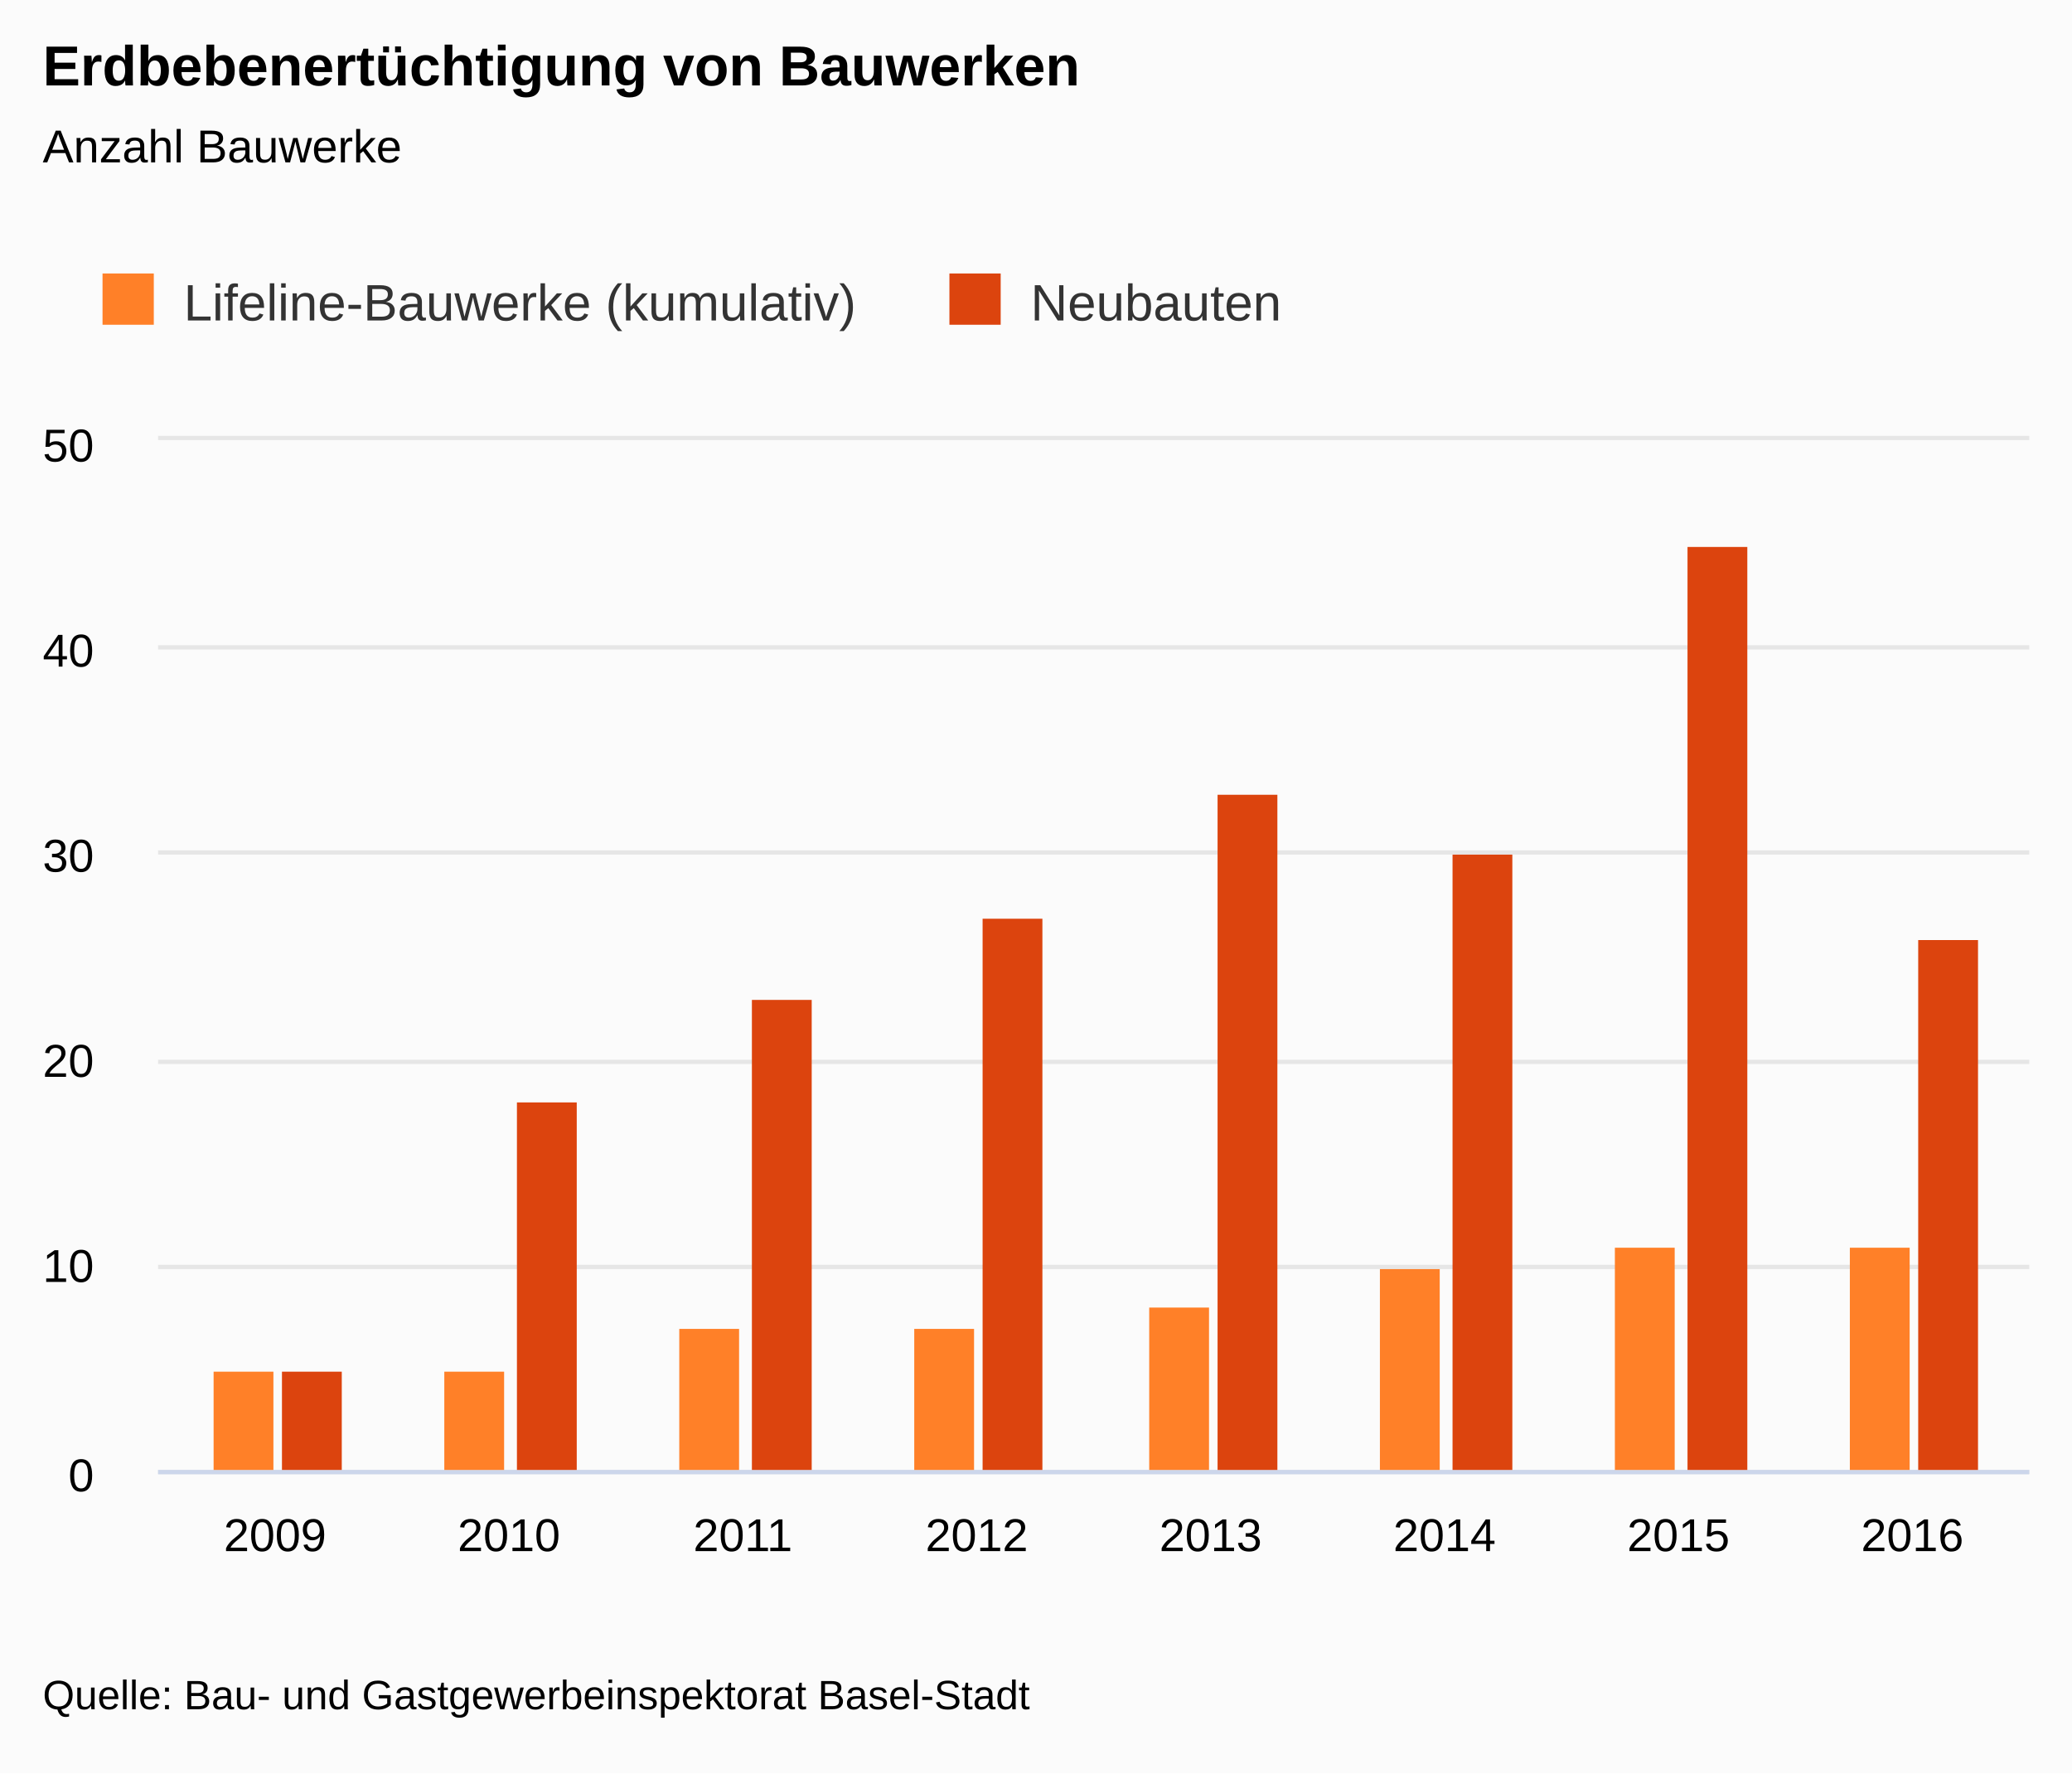
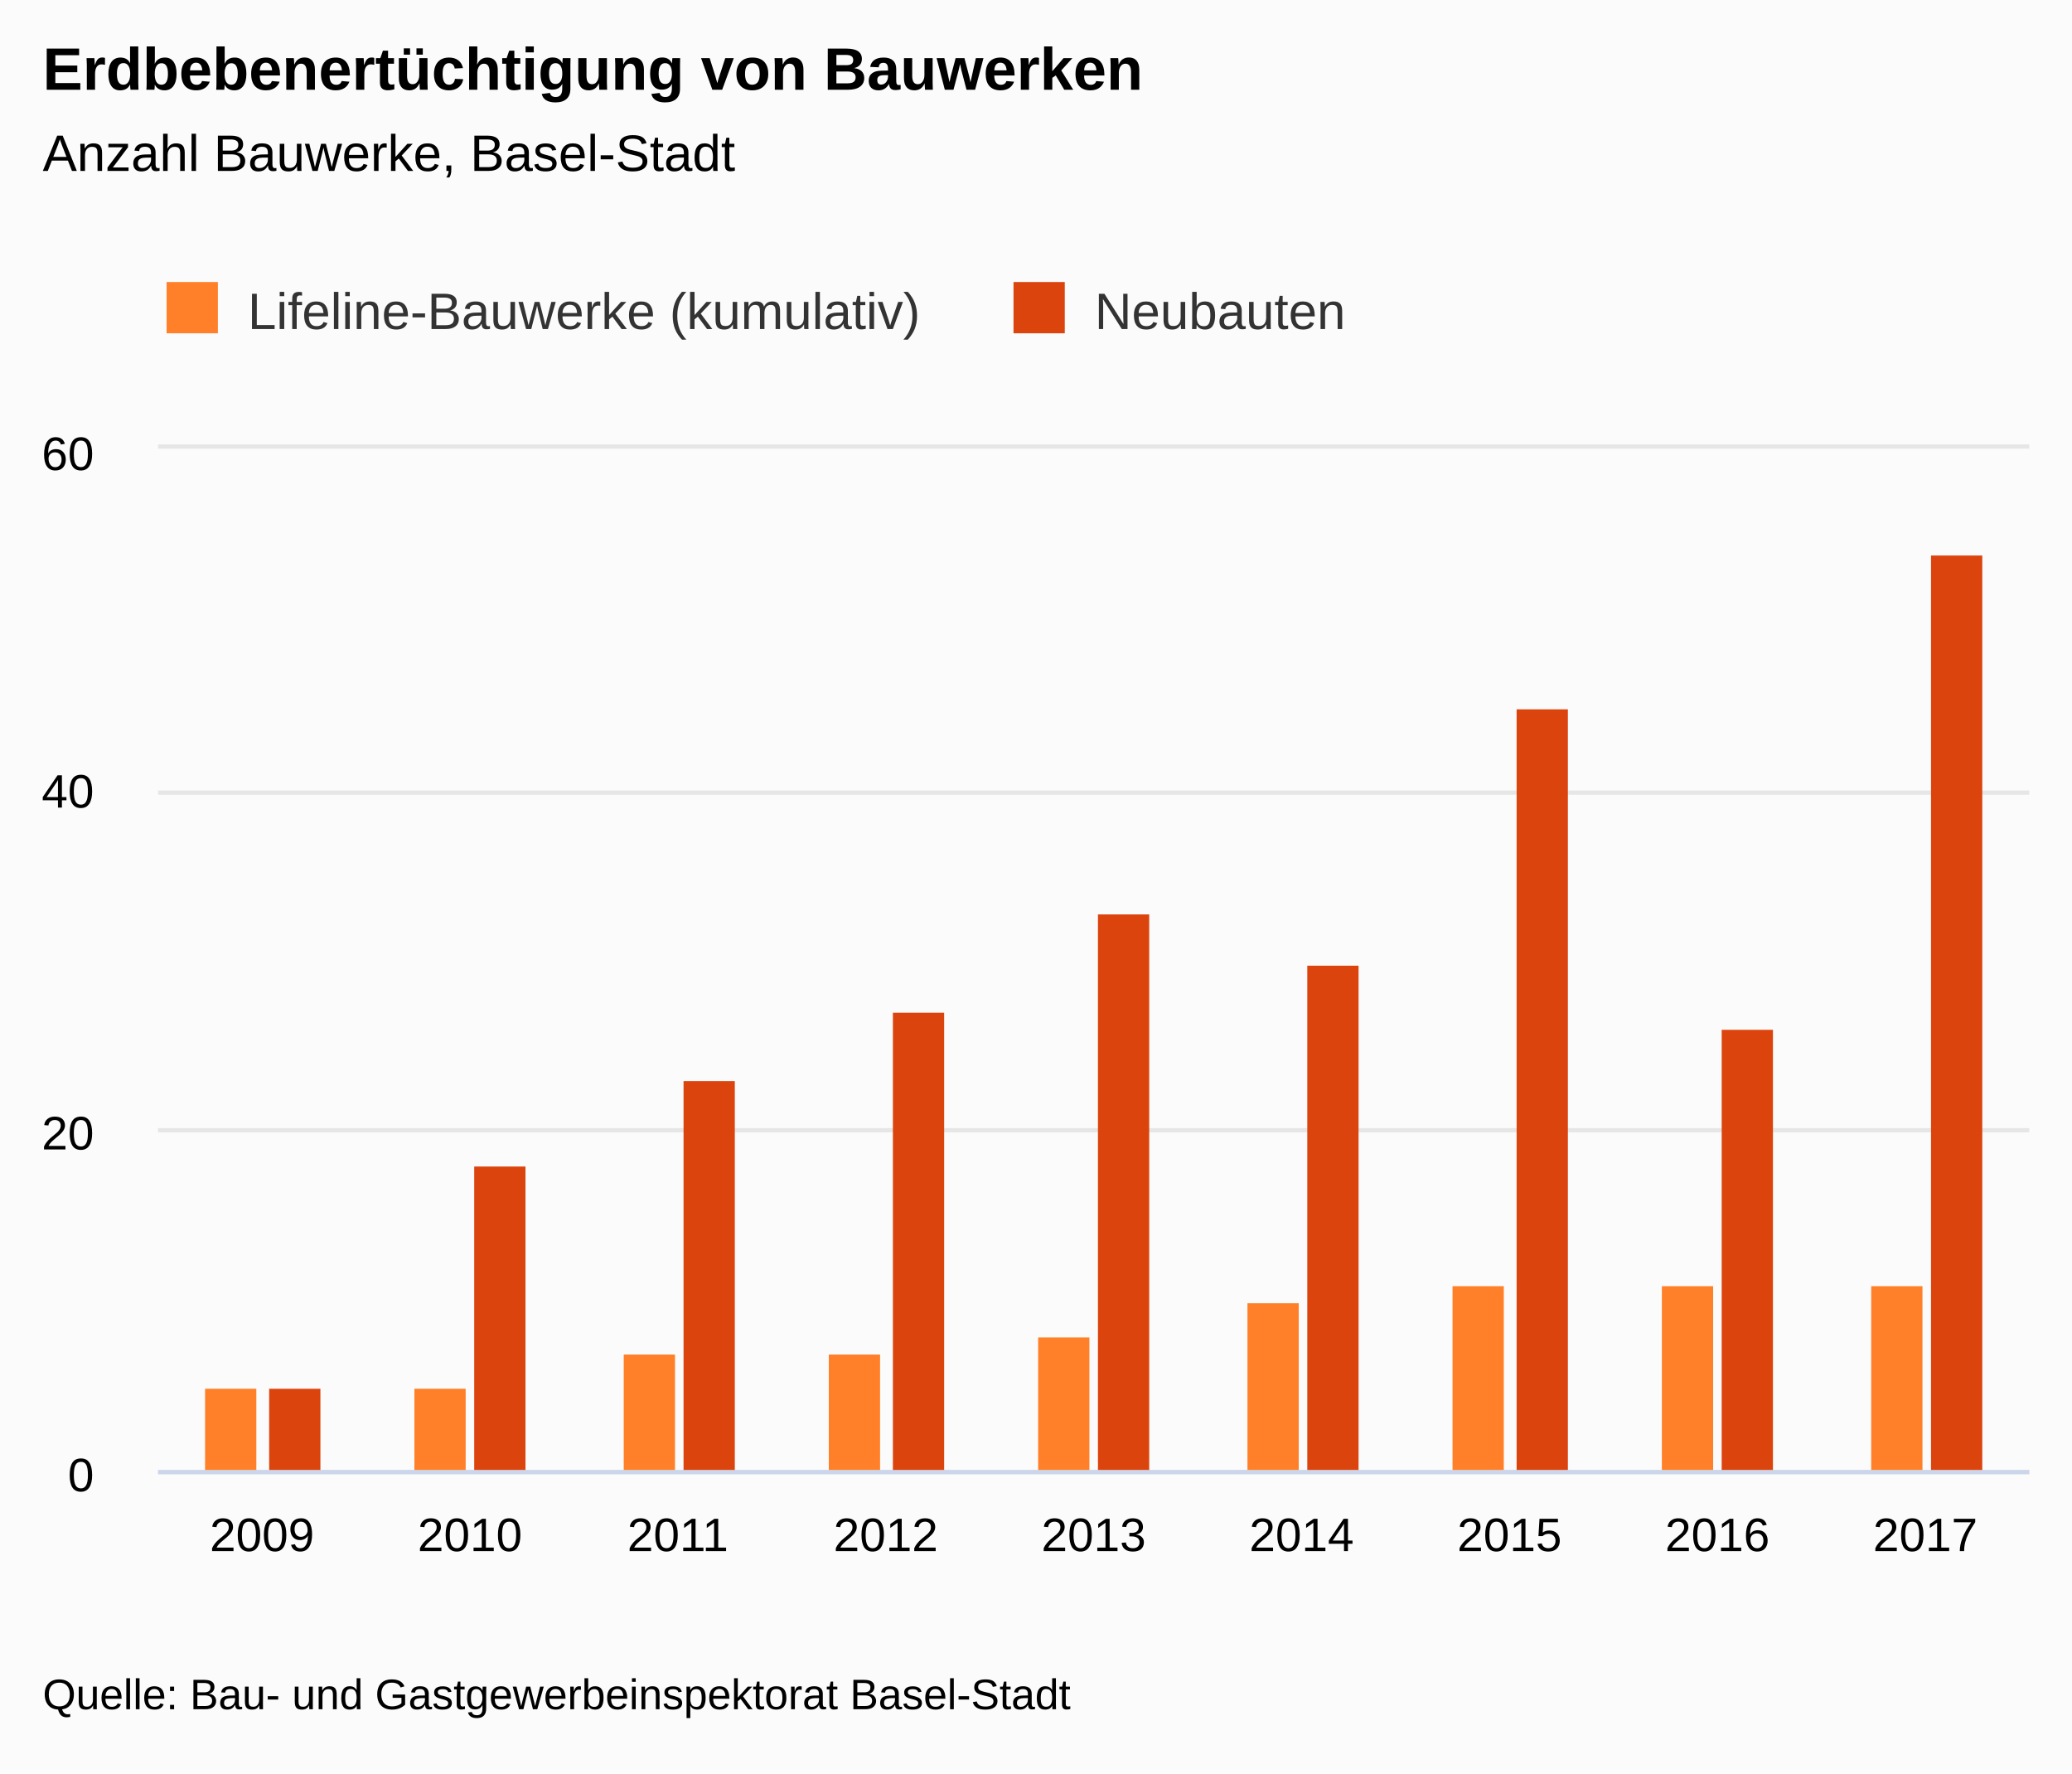
<svg xmlns="http://www.w3.org/2000/svg" version="1.1" class="highcharts-root" style="font-family:&quot;Lucida Grande&quot;, &quot;Lucida Sans Unicode&quot;, Arial, Helvetica, sans-serif;font-size:12px;" viewBox="0 0 485 415">
  <defs>
-     <clipPath id="highcharts-0fgmsmd-7">
-       <rect x="0" y="0" width="438" height="241" fill="none" />
+     <clipPath id="highcharts-niw5alf-7">
+       <rect x="0" y="0" width="438" height="239" fill="none" />
    </clipPath>
-     <clipPath id="highcharts-0fgmsmd-8">
-       <rect x="0" y="0" width="438" height="241" fill="none" />
+     <clipPath id="highcharts-niw5alf-8">
+       <rect x="0" y="0" width="438" height="239" fill="none" />
    </clipPath>
  </defs>
  <rect fill="#fbfbfb" class="highcharts-background" x="0" y="0" width="485" height="415" rx="0" ry="0" />
-   <rect fill="none" class="highcharts-plot-background" x="37" y="103" width="438" height="241" />
+   <rect fill="none" class="highcharts-plot-background" x="37" y="105" width="438" height="239" />
  <g class="highcharts-label" style="cursor:pointer;" transform="translate(10,451)">
    <text x="0" data-z-index="1" y="0">
      <tspan>&gt; Indikator-Details</tspan>
    </text>
  </g>
  <g class="highcharts-label" style="cursor:pointer;" transform="translate(10,451)">
    <text x="0" data-z-index="1" y="0">
      <tspan>&gt; Indikator-Details</tspan>
    </text>
  </g>
  <g class="highcharts-pane-group" data-z-index="0" />
  <g class="highcharts-grid highcharts-xaxis-grid " data-z-index="1">
-     <path fill="none" data-z-index="1" class="highcharts-grid-line" d="M 91.5 103 L 91.5 344" opacity="1" />
-     <path fill="none" data-z-index="1" class="highcharts-grid-line" d="M 146.5 103 L 146.5 344" opacity="1" />
-     <path fill="none" data-z-index="1" class="highcharts-grid-line" d="M 200.5 103 L 200.5 344" opacity="1" />
-     <path fill="none" data-z-index="1" class="highcharts-grid-line" d="M 255.5 103 L 255.5 344" opacity="1" />
-     <path fill="none" data-z-index="1" class="highcharts-grid-line" d="M 310.5 103 L 310.5 344" opacity="1" />
-     <path fill="none" data-z-index="1" class="highcharts-grid-line" d="M 365.5 103 L 365.5 344" opacity="1" />
-     <path fill="none" data-z-index="1" class="highcharts-grid-line" d="M 419.5 103 L 419.5 344" opacity="1" />
-     <path fill="none" data-z-index="1" class="highcharts-grid-line" d="M 474.5 103 L 474.5 344" opacity="1" />
-     <path fill="none" data-z-index="1" class="highcharts-grid-line" d="M 36.5 103 L 36.5 344" opacity="1" />
+     <path fill="none" data-z-index="1" class="highcharts-grid-line" d="M 85.5 105 L 85.5 344" opacity="1" />
+     <path fill="none" data-z-index="1" class="highcharts-grid-line" d="M 133.5 105 L 133.5 344" opacity="1" />
+     <path fill="none" data-z-index="1" class="highcharts-grid-line" d="M 182.5 105 L 182.5 344" opacity="1" />
+     <path fill="none" data-z-index="1" class="highcharts-grid-line" d="M 231.5 105 L 231.5 344" opacity="1" />
+     <path fill="none" data-z-index="1" class="highcharts-grid-line" d="M 279.5 105 L 279.5 344" opacity="1" />
+     <path fill="none" data-z-index="1" class="highcharts-grid-line" d="M 328.5 105 L 328.5 344" opacity="1" />
+     <path fill="none" data-z-index="1" class="highcharts-grid-line" d="M 377.5 105 L 377.5 344" opacity="1" />
+     <path fill="none" data-z-index="1" class="highcharts-grid-line" d="M 425.5 105 L 425.5 344" opacity="1" />
+     <path fill="none" data-z-index="1" class="highcharts-grid-line" d="M 474.5 105 L 474.5 344" opacity="1" />
+     <path fill="none" data-z-index="1" class="highcharts-grid-line" d="M 36.5 105 L 36.5 344" opacity="1" />
  </g>
  <g class="highcharts-grid highcharts-yaxis-grid " data-z-index="1">
    <path fill="none" stroke="#e6e6e6" stroke-width="1" data-z-index="1" class="highcharts-grid-line" d="M 37 344.5 L 475 344.5" opacity="1" />
-     <path fill="none" stroke="#e6e6e6" stroke-width="1" data-z-index="1" class="highcharts-grid-line" d="M 37 296.5 L 475 296.5" opacity="1" />
-     <path fill="none" stroke="#e6e6e6" stroke-width="1" data-z-index="1" class="highcharts-grid-line" d="M 37 248.5 L 475 248.5" opacity="1" />
-     <path fill="none" stroke="#e6e6e6" stroke-width="1" data-z-index="1" class="highcharts-grid-line" d="M 37 199.5 L 475 199.5" opacity="1" />
-     <path fill="none" stroke="#e6e6e6" stroke-width="1" data-z-index="1" class="highcharts-grid-line" d="M 37 151.5 L 475 151.5" opacity="1" />
-     <path fill="none" stroke="#e6e6e6" stroke-width="1" data-z-index="1" class="highcharts-grid-line" d="M 37 102.5 L 475 102.5" opacity="1" />
+     <path fill="none" stroke="#e6e6e6" stroke-width="1" data-z-index="1" class="highcharts-grid-line" d="M 37 264.5 L 475 264.5" opacity="1" />
+     <path fill="none" stroke="#e6e6e6" stroke-width="1" data-z-index="1" class="highcharts-grid-line" d="M 37 185.5 L 475 185.5" opacity="1" />
+     <path fill="none" stroke="#e6e6e6" stroke-width="1" data-z-index="1" class="highcharts-grid-line" d="M 37 104.5 L 475 104.5" opacity="1" />
  </g>
  <g class="highcharts-grid highcharts-yaxis-grid " data-z-index="1" />
-   <rect fill="none" class="highcharts-plot-border" data-z-index="1" x="37" y="103" width="438" height="241" />
+   <rect fill="none" class="highcharts-plot-border" data-z-index="1" x="37" y="105" width="438" height="239" />
  <g class="highcharts-axis highcharts-xaxis " data-z-index="2">
    <path fill="none" class="highcharts-axis-line" stroke="#ccd6eb" stroke-width="1" data-z-index="7" d="M 37 344.5 L 475 344.5" />
  </g>
  <g class="highcharts-axis highcharts-yaxis " data-z-index="2">
-     <path fill="none" class="highcharts-axis-line" data-z-index="7" d="M 37 103 L 37 344" />
+     <path fill="none" class="highcharts-axis-line" data-z-index="7" d="M 37 105 L 37 344" />
  </g>
  <g class="highcharts-axis highcharts-yaxis " data-z-index="2">
-     <path fill="none" class="highcharts-axis-line" data-z-index="7" d="M 475 103 L 475 344" />
+     <path fill="none" class="highcharts-axis-line" data-z-index="7" d="M 475 105 L 475 344" />
  </g>
  <g class="highcharts-series-group" data-z-index="3">
-     <g data-z-index="0.1" class="highcharts-series highcharts-series-0 highcharts-column-series " transform="translate(37,103) scale(1 1)" clip-path="url(#highcharts-0fgmsmd-8)">
-       <rect x="13" y="218" width="14" height="24" fill="#FF8028" class="highcharts-point" />
-       <rect x="67" y="218" width="14" height="24" fill="#FF8028" class="highcharts-point" />
-       <rect x="122" y="208" width="14" height="34" fill="#FF8028" class="highcharts-point" />
-       <rect x="177" y="208" width="14" height="34" fill="#FF8028" class="highcharts-point" />
-       <rect x="232" y="203" width="14" height="39" fill="#FF8028" class="highcharts-point" />
-       <rect x="286" y="194" width="14" height="48" fill="#FF8028" class="highcharts-point" />
-       <rect x="341" y="189" width="14" height="53" fill="#FF8028" class="highcharts-point" />
-       <rect x="396" y="189" width="14" height="53" fill="#FF8028" class="highcharts-point" />
+     <g data-z-index="0.1" class="highcharts-series highcharts-series-0 highcharts-column-series " transform="translate(37,105) scale(1 1)" clip-path="url(#highcharts-niw5alf-8)">
+       <rect x="11" y="220" width="12" height="20" fill="#FF8028" class="highcharts-point" />
+       <rect x="60" y="220" width="12" height="20" fill="#FF8028" class="highcharts-point" />
+       <rect x="109" y="212" width="12" height="28" fill="#FF8028" class="highcharts-point" />
+       <rect x="157" y="212" width="12" height="28" fill="#FF8028" class="highcharts-point" />
+       <rect x="206" y="208" width="12" height="32" fill="#FF8028" class="highcharts-point" />
+       <rect x="255" y="200" width="12" height="40" fill="#FF8028" class="highcharts-point" />
+       <rect x="303" y="196" width="12" height="44" fill="#FF8028" class="highcharts-point" />
+       <rect x="352" y="196" width="12" height="44" fill="#FF8028" class="highcharts-point" />
+       <rect x="401" y="196" width="12" height="44" fill="#FF8028" class="highcharts-point" />
    </g>
-     <g data-z-index="0.1" class="highcharts-markers highcharts-series-0 highcharts-column-series " transform="translate(37,103) scale(1 1)" clip-path="none" />
-     <g data-z-index="0.1" class="highcharts-series highcharts-series-1 highcharts-column-series " transform="translate(37,103) scale(1 1)" clip-path="url(#highcharts-0fgmsmd-8)">
-       <rect x="29" y="218" width="14" height="24" fill="#DC440E" class="highcharts-point" />
-       <rect x="84" y="155" width="14" height="87" fill="#DC440E" class="highcharts-point" />
-       <rect x="139" y="131" width="14" height="111" fill="#DC440E" class="highcharts-point" />
-       <rect x="193" y="112" width="14" height="130" fill="#DC440E" class="highcharts-point" />
-       <rect x="248" y="83" width="14" height="159" fill="#DC440E" class="highcharts-point" />
-       <rect x="303" y="97" width="14" height="145" fill="#DC440E" class="highcharts-point" />
-       <rect x="358" y="25" width="14" height="217" fill="#DC440E" class="highcharts-point" />
-       <rect x="412" y="117" width="14" height="125" fill="#DC440E" class="highcharts-point" />
+     <g data-z-index="0.1" class="highcharts-markers highcharts-series-0 highcharts-column-series " transform="translate(37,105) scale(1 1)" clip-path="none" />
+     <g data-z-index="0.1" class="highcharts-series highcharts-series-1 highcharts-column-series " transform="translate(37,105) scale(1 1)" clip-path="url(#highcharts-niw5alf-8)">
+       <rect x="26" y="220" width="12" height="20" fill="#DC440E" class="highcharts-point" />
+       <rect x="74" y="168" width="12" height="72" fill="#DC440E" class="highcharts-point" />
+       <rect x="123" y="148" width="12" height="92" fill="#DC440E" class="highcharts-point" />
+       <rect x="172" y="132" width="12" height="108" fill="#DC440E" class="highcharts-point" />
+       <rect x="220" y="109" width="12" height="131" fill="#DC440E" class="highcharts-point" />
+       <rect x="269" y="121" width="12" height="119" fill="#DC440E" class="highcharts-point" />
+       <rect x="318" y="61" width="12" height="179" fill="#DC440E" class="highcharts-point" />
+       <rect x="366" y="136" width="12" height="104" fill="#DC440E" class="highcharts-point" />
+       <rect x="415" y="25" width="12" height="215" fill="#DC440E" class="highcharts-point" />
    </g>
-     <g data-z-index="0.1" class="highcharts-markers highcharts-series-1 highcharts-column-series " transform="translate(37,103) scale(1 1)" clip-path="none" />
+     <g data-z-index="0.1" class="highcharts-markers highcharts-series-1 highcharts-column-series " transform="translate(37,105) scale(1 1)" clip-path="none" />
  </g>
-   <text x="10" text-anchor="start" class="highcharts-title" data-z-index="4" style="color:#000000;font-size:1.1em;font-weight:bold;fill:#000000;" y="20">
+   <text x="10" text-anchor="start" class="highcharts-title" data-z-index="4" style="color:#000000;font-size:1.167em;font-weight:bold;fill:#000000;" y="21">
    <tspan>Erdbebenertüchtigung von Bauwerken</tspan>
  </text>
-   <text x="10" text-anchor="start" class="highcharts-subtitle" data-z-index="4" style="color:#000000;font-size:0.9em;fill:#000000;" y="38">
-     <tspan>Anzahl Bauwerke</tspan>
+   <text x="10" text-anchor="start" class="highcharts-subtitle" data-z-index="4" style="color:#000000;font-size:1em;fill:#000000;" y="40">
+     <tspan>Anzahl Bauwerke, Basel-Stadt</tspan>
  </text>
-   <g class="highcharts-legend" data-z-index="7" transform="translate(10,53)">
+   <g class="highcharts-axis-labels highcharts-xaxis-labels " data-z-index="7">
+     <text x="61.333" style="color:#000000;cursor:default;font-size:0.917em;fill:#000000;" text-anchor="middle" transform="translate(0,0)" y="363" opacity="1">2009</text>
+     <text x="110" style="color:#000000;cursor:default;font-size:0.917em;fill:#000000;" text-anchor="middle" transform="translate(0,0)" y="363" opacity="1">2010</text>
+     <text x="158.667" style="color:#000000;cursor:default;font-size:0.917em;fill:#000000;" text-anchor="middle" transform="translate(0,0)" y="363" opacity="1">2011</text>
+     <text x="207.333" style="color:#000000;cursor:default;font-size:0.917em;fill:#000000;" text-anchor="middle" transform="translate(0,0)" y="363" opacity="1">2012</text>
+     <text x="256" style="color:#000000;cursor:default;font-size:0.917em;fill:#000000;" text-anchor="middle" transform="translate(0,0)" y="363" opacity="1">2013</text>
+     <text x="304.667" style="color:#000000;cursor:default;font-size:0.917em;fill:#000000;" text-anchor="middle" transform="translate(0,0)" y="363" opacity="1">2014</text>
+     <text x="353.333" style="color:#000000;cursor:default;font-size:0.917em;fill:#000000;" text-anchor="middle" transform="translate(0,0)" y="363" opacity="1">2015</text>
+     <text x="402" style="color:#000000;cursor:default;font-size:0.917em;fill:#000000;" text-anchor="middle" transform="translate(0,0)" y="363" opacity="1">2016</text>
+     <text x="450.667" style="color:#000000;cursor:default;font-size:0.917em;fill:#000000;" text-anchor="middle" transform="translate(0,0)" y="363" opacity="1">2017</text>
+   </g>
+   <g class="highcharts-axis-labels highcharts-yaxis-labels " data-z-index="7">
+     <text x="22" style="color:#000000;cursor:default;font-size:0.917em;fill:#000000;" text-anchor="end" transform="translate(0,0)" y="349" opacity="1">0</text>
+     <text x="22" style="color:#000000;cursor:default;font-size:0.917em;fill:#000000;" text-anchor="end" transform="translate(0,0)" y="269" opacity="1">20</text>
+     <text x="22" style="color:#000000;cursor:default;font-size:0.917em;fill:#000000;" text-anchor="end" transform="translate(0,0)" y="189" opacity="1">40</text>
+     <text x="22" style="color:#000000;cursor:default;font-size:0.917em;fill:#000000;" text-anchor="end" transform="translate(0,0)" y="110" opacity="1">60</text>
+   </g>
+   <g class="highcharts-axis-labels highcharts-yaxis-labels " data-z-index="7" />
+   <g class="highcharts-legend" data-z-index="7" transform="translate(25,55)">
    <rect fill="none" class="highcharts-legend-box" rx="0" ry="0" x="0" y="0" width="301" height="38" visibility="visible" />
    <g data-z-index="1">
      <g>
        <g class="highcharts-legend-item highcharts-column-series highcharts-color-undefined highcharts-series-0" data-z-index="1" transform="translate(12,7)">
-           <text x="21" style="color:#333333;font-size:1em;font-weight:normal;cursor:pointer;fill:#333333;" text-anchor="start" data-z-index="2" y="15">
+           <text x="21" y="15" style="color:#333333;font-size:1em;font-weight:normal;cursor:pointer;fill:#333333;" text-anchor="start" data-z-index="2">
            <tspan>Lifeline-Bauwerke (kumulativ)</tspan>
          </text>
          <rect x="2" y="4" width="12" height="12" fill="#FF8028" class="highcharts-point" data-z-index="3" />
        </g>
        <g class="highcharts-legend-item highcharts-column-series highcharts-color-undefined highcharts-series-1" data-z-index="1" transform="translate(210.2344,7)">
          <text x="21" y="15" style="color:#333333;font-size:1em;font-weight:normal;cursor:pointer;fill:#333333;" text-anchor="start" data-z-index="2">
            <tspan>Neubauten</tspan>
          </text>
          <rect x="2" y="4" width="12" height="12" fill="#DC440E" class="highcharts-point" data-z-index="3" />
        </g>
      </g>
    </g>
  </g>
-   <g class="highcharts-axis-labels highcharts-xaxis-labels " data-z-index="7">
-     <text x="64.375" style="color:#000000;cursor:default;font-size:0.9em;fill:#000000;" text-anchor="middle" transform="translate(0,0)" y="363" opacity="1">2009</text>
-     <text x="119.125" style="color:#000000;cursor:default;font-size:0.9em;fill:#000000;" text-anchor="middle" transform="translate(0,0)" y="363" opacity="1">2010</text>
-     <text x="173.875" style="color:#000000;cursor:default;font-size:0.9em;fill:#000000;" text-anchor="middle" transform="translate(0,0)" y="363" opacity="1">2011</text>
-     <text x="228.625" style="color:#000000;cursor:default;font-size:0.9em;fill:#000000;" text-anchor="middle" transform="translate(0,0)" y="363" opacity="1">2012</text>
-     <text x="283.375" style="color:#000000;cursor:default;font-size:0.9em;fill:#000000;" text-anchor="middle" transform="translate(0,0)" y="363" opacity="1">2013</text>
-     <text x="338.125" style="color:#000000;cursor:default;font-size:0.9em;fill:#000000;" text-anchor="middle" transform="translate(0,0)" y="363" opacity="1">2014</text>
-     <text x="392.875" style="color:#000000;cursor:default;font-size:0.9em;fill:#000000;" text-anchor="middle" transform="translate(0,0)" y="363" opacity="1">2015</text>
-     <text x="447.625" style="color:#000000;cursor:default;font-size:0.9em;fill:#000000;" text-anchor="middle" transform="translate(0,0)" y="363" opacity="1">2016</text>
-   </g>
-   <g class="highcharts-axis-labels highcharts-yaxis-labels " data-z-index="7">
-     <text x="22" style="color:#000000;cursor:default;font-size:0.9em;fill:#000000;" text-anchor="end" transform="translate(0,0)" y="349" opacity="1">0</text>
-     <text x="22" style="color:#000000;cursor:default;font-size:0.9em;fill:#000000;" text-anchor="end" transform="translate(0,0)" y="300" opacity="1">10</text>
-     <text x="22" style="color:#000000;cursor:default;font-size:0.9em;fill:#000000;" text-anchor="end" transform="translate(0,0)" y="252" opacity="1">20</text>
-     <text x="22" style="color:#000000;cursor:default;font-size:0.9em;fill:#000000;" text-anchor="end" transform="translate(0,0)" y="204" opacity="1">30</text>
-     <text x="22" style="color:#000000;cursor:default;font-size:0.9em;fill:#000000;" text-anchor="end" transform="translate(0,0)" y="156" opacity="1">40</text>
-     <text x="22" style="color:#000000;cursor:default;font-size:0.9em;fill:#000000;" text-anchor="end" transform="translate(0,0)" y="108" opacity="1">50</text>
-   </g>
-   <g class="highcharts-axis-labels highcharts-yaxis-labels " data-z-index="7" />
-   <text x="10" class="highcharts-credits" text-anchor="start" data-z-index="8" style="cursor:default;color:#000000;font-size:0.8em;fill:#000000;" y="400">
+   <text x="10" class="highcharts-credits" text-anchor="start" data-z-index="8" style="cursor:default;color:#000000;font-size:0.833em;fill:#000000;" y="400">
    <tspan>Quelle: Bau- und Gastgewerbeinspektorat Basel-Stadt</tspan>
  </text>
</svg>
